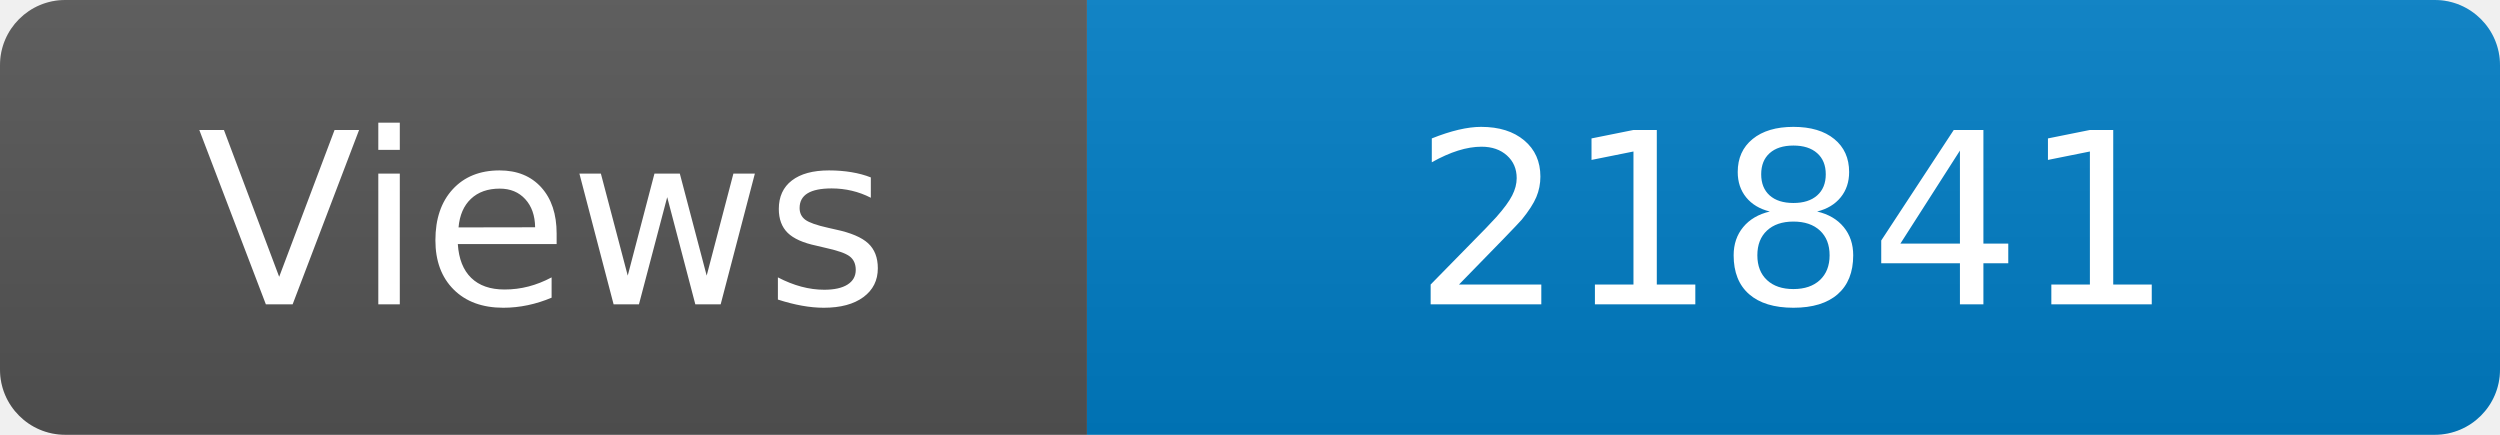
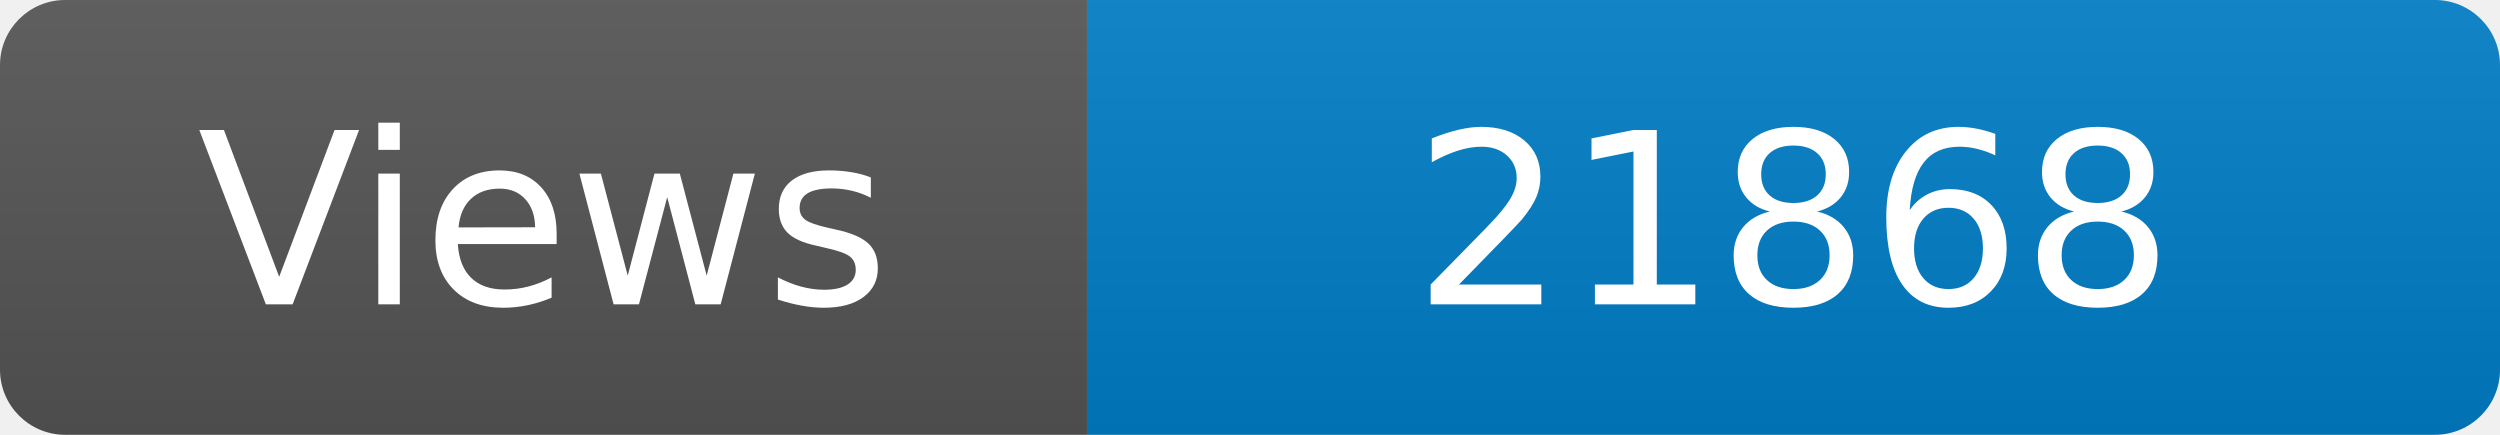
<svg xmlns="http://www.w3.org/2000/svg" width="115" height="20" role="img" aria-label="Maintained?: yes">
  <linearGradient id="s" x2="0" y2="100%">
    <stop offset="0" stop-color="#bbb" stop-opacity=".1" />
    <stop offset="1" stop-opacity=".1" />
  </linearGradient>
  <clipPath id="r">
    <rect width="115" height="20" rx="3" fill="#fff" />
  </clipPath>
  <g clip-path="url(#r)">
    <rect width="50" height="20" fill="#555" />
    <rect x="50" width="160" height="20" fill="#007ec6" />
    <rect width="115" height="20" fill="url(#s)" />
  </g>
  <g fill="#fff" text-anchor="middle" font-family="Verdana,Geneva,DejaVu Sans,sans-serif" font-size="110">
    <text x="250" y="140" transform="scale(.1)" fill="#fff">Views</text>
-     <text x="825" y="140" transform="scale(.1)" fill="#fff">21841</text>
+     <text x="825" y="140" transform="scale(.1)" fill="#fff">21868</text>
  </g>
</svg>
